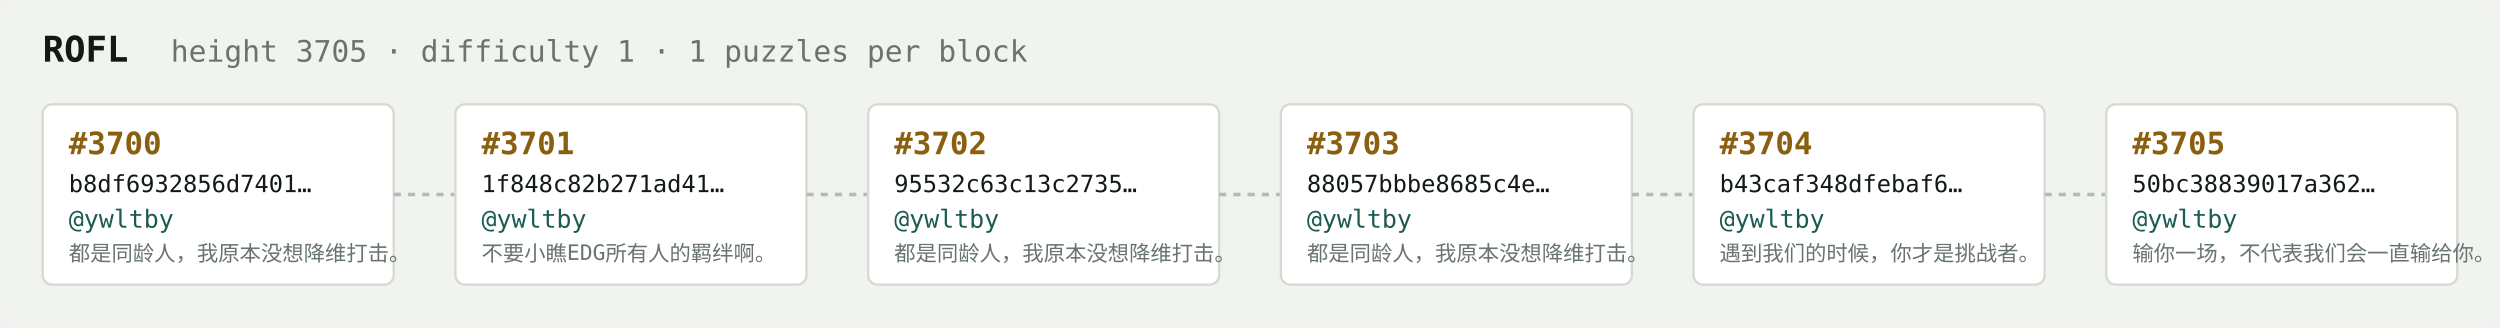
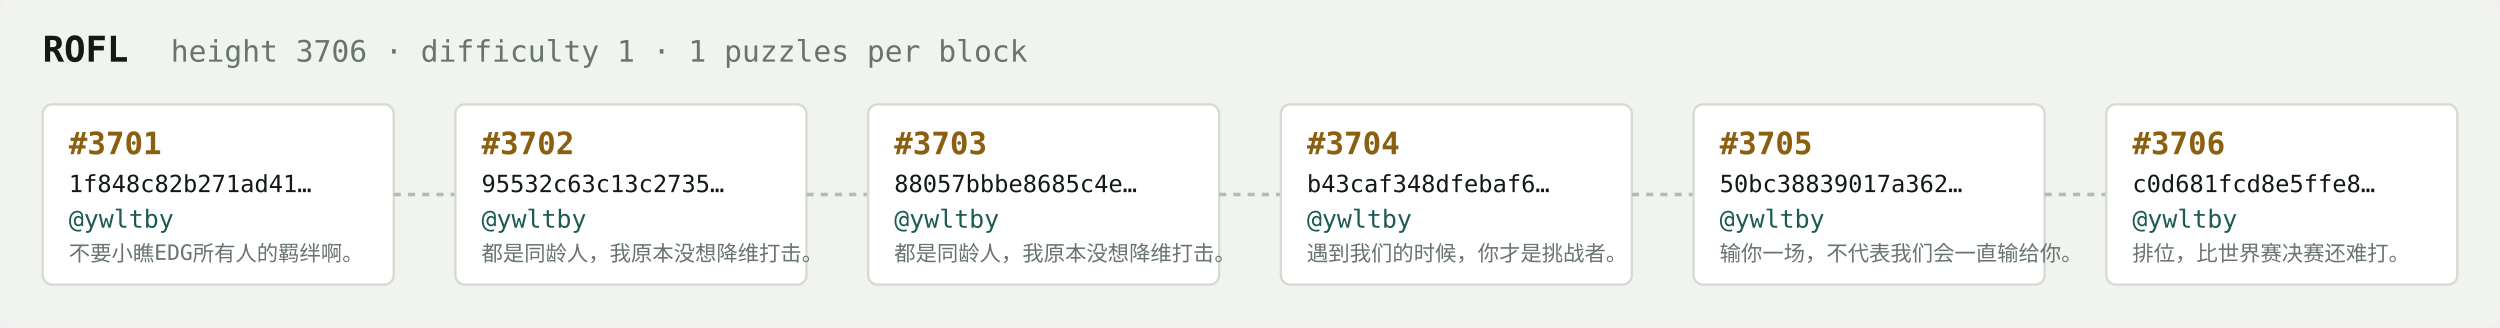
<svg xmlns="http://www.w3.org/2000/svg" width="1054" height="138" viewBox="0 0 1054 138" font-family="ui-monospace,SFMono-Regular,Menlo,monospace">
  <rect fill="#f1f3ef" width="1054" height="138" rx="6" />
  <text x="18" y="26" fill="#121916" font-size="15" font-weight="700">ROFL</text>
-   <text x="72" y="26" fill="#68746e" font-size="12.5">height 3705 · difficulty 1 · 1 puzzles per block</text>
+   <text x="72" y="26" fill="#68746e" font-size="12.5">height 3706 · difficulty 1 · 1 puzzles per block</text>
  <rect x="18" y="44" width="148" height="76" rx="4" fill="#ffffff" stroke="#d5dbd2" stroke-width="1" />
-   <text x="29" y="65" fill="#8a5f10" font-size="13" font-weight="700">#3700</text>
-   <text x="29" y="81" fill="#121916" font-size="10">b8df6932856d7401…</text>
+   <text x="29" y="65" fill="#8a5f10" font-size="13" font-weight="700">#3701</text>
+   <text x="29" y="81" fill="#121916" font-size="10">1f848c82b271ad41…</text>
  <text x="29" y="96" fill="#1c5b52" font-size="10.5">@ywltby</text>
-   <text x="29" y="110" fill="#68746e" font-size="9">都是同龄人，我原本没想降维打击。</text>
+   <text x="29" y="110" fill="#68746e" font-size="9">不要小瞧EDG所有人的羁绊啊。</text>
  <line x1="166" y1="82.0" x2="192" y2="82.0" stroke="#b3bcb4" stroke-width="1.5" stroke-dasharray="3 3" />
  <rect x="192" y="44" width="148" height="76" rx="4" fill="#ffffff" stroke="#d5dbd2" stroke-width="1" />
-   <text x="203" y="65" fill="#8a5f10" font-size="13" font-weight="700">#3701</text>
-   <text x="203" y="81" fill="#121916" font-size="10">1f848c82b271ad41…</text>
+   <text x="203" y="65" fill="#8a5f10" font-size="13" font-weight="700">#3702</text>
+   <text x="203" y="81" fill="#121916" font-size="10">95532c63c13c2735…</text>
  <text x="203" y="96" fill="#1c5b52" font-size="10.5">@ywltby</text>
-   <text x="203" y="110" fill="#68746e" font-size="9">不要小瞧EDG所有人的羁绊啊。</text>
+   <text x="203" y="110" fill="#68746e" font-size="9">都是同龄人，我原本没想降维打击。</text>
  <line x1="340" y1="82.0" x2="366" y2="82.0" stroke="#b3bcb4" stroke-width="1.5" stroke-dasharray="3 3" />
  <rect x="366" y="44" width="148" height="76" rx="4" fill="#ffffff" stroke="#d5dbd2" stroke-width="1" />
-   <text x="377" y="65" fill="#8a5f10" font-size="13" font-weight="700">#3702</text>
-   <text x="377" y="81" fill="#121916" font-size="10">95532c63c13c2735…</text>
+   <text x="377" y="65" fill="#8a5f10" font-size="13" font-weight="700">#3703</text>
+   <text x="377" y="81" fill="#121916" font-size="10">88057bbbe8685c4e…</text>
  <text x="377" y="96" fill="#1c5b52" font-size="10.5">@ywltby</text>
  <text x="377" y="110" fill="#68746e" font-size="9">都是同龄人，我原本没想降维打击。</text>
  <line x1="514" y1="82.0" x2="540" y2="82.0" stroke="#b3bcb4" stroke-width="1.5" stroke-dasharray="3 3" />
  <rect x="540" y="44" width="148" height="76" rx="4" fill="#ffffff" stroke="#d5dbd2" stroke-width="1" />
-   <text x="551" y="65" fill="#8a5f10" font-size="13" font-weight="700">#3703</text>
-   <text x="551" y="81" fill="#121916" font-size="10">88057bbbe8685c4e…</text>
+   <text x="551" y="65" fill="#8a5f10" font-size="13" font-weight="700">#3704</text>
+   <text x="551" y="81" fill="#121916" font-size="10">b43caf348dfebaf6…</text>
  <text x="551" y="96" fill="#1c5b52" font-size="10.5">@ywltby</text>
-   <text x="551" y="110" fill="#68746e" font-size="9">都是同龄人，我原本没想降维打击。</text>
+   <text x="551" y="110" fill="#68746e" font-size="9">遇到我们的时候，你才是挑战者。</text>
  <line x1="688" y1="82.0" x2="714" y2="82.0" stroke="#b3bcb4" stroke-width="1.5" stroke-dasharray="3 3" />
  <rect x="714" y="44" width="148" height="76" rx="4" fill="#ffffff" stroke="#d5dbd2" stroke-width="1" />
-   <text x="725" y="65" fill="#8a5f10" font-size="13" font-weight="700">#3704</text>
-   <text x="725" y="81" fill="#121916" font-size="10">b43caf348dfebaf6…</text>
+   <text x="725" y="65" fill="#8a5f10" font-size="13" font-weight="700">#3705</text>
+   <text x="725" y="81" fill="#121916" font-size="10">50bc38839017a362…</text>
  <text x="725" y="96" fill="#1c5b52" font-size="10.5">@ywltby</text>
-   <text x="725" y="110" fill="#68746e" font-size="9">遇到我们的时候，你才是挑战者。</text>
+   <text x="725" y="110" fill="#68746e" font-size="9">输你一场，不代表我们会一直输给你。</text>
  <line x1="862" y1="82.0" x2="888" y2="82.0" stroke="#b3bcb4" stroke-width="1.5" stroke-dasharray="3 3" />
  <rect x="888" y="44" width="148" height="76" rx="4" fill="#ffffff" stroke="#d5dbd2" stroke-width="1" />
-   <text x="899" y="65" fill="#8a5f10" font-size="13" font-weight="700">#3705</text>
-   <text x="899" y="81" fill="#121916" font-size="10">50bc38839017a362…</text>
+   <text x="899" y="65" fill="#8a5f10" font-size="13" font-weight="700">#3706</text>
+   <text x="899" y="81" fill="#121916" font-size="10">c0d681fcd8e5ffe8…</text>
  <text x="899" y="96" fill="#1c5b52" font-size="10.5">@ywltby</text>
-   <text x="899" y="110" fill="#68746e" font-size="9">输你一场，不代表我们会一直输给你。</text>
+   <text x="899" y="110" fill="#68746e" font-size="9">排位，比世界赛决赛还难打。</text>
</svg>
